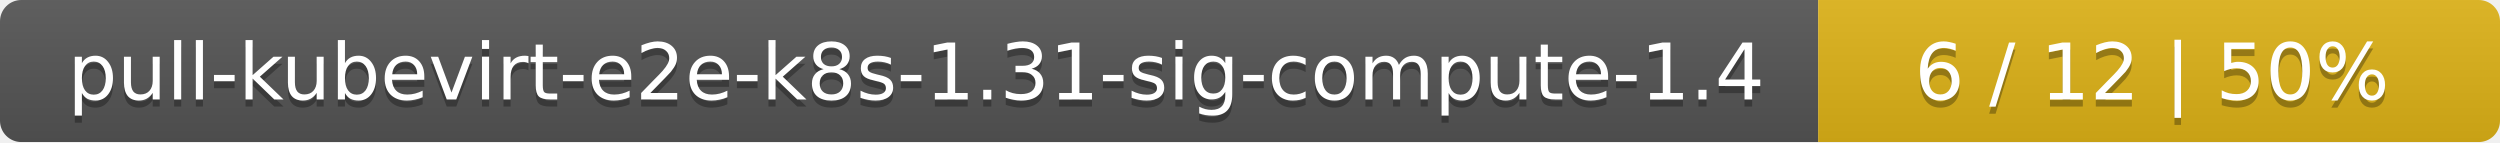
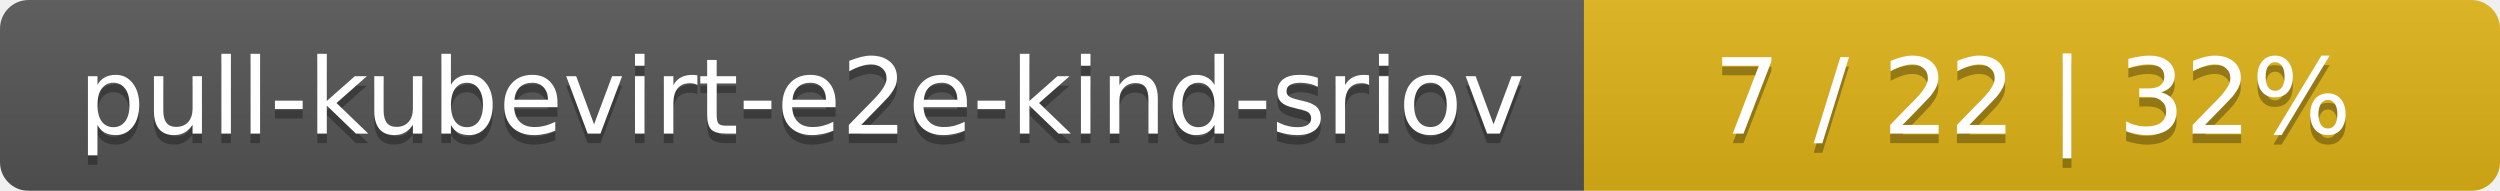
- <svg xmlns="http://www.w3.org/2000/svg" width="352" height="20">
+ <svg xmlns="http://www.w3.org/2000/svg" width="262" height="20">
  <linearGradient id="smooth" x2="0" y2="100%">
    <stop offset="0" stop-color="#bbb" stop-opacity=".1" />
    <stop offset="1" stop-opacity=".1" />
  </linearGradient>
  <mask id="round">
-     <rect width="352" height="20" rx="3" fill="#fff" />
+     <rect width="262" height="20" rx="3" fill="#fff" />
  </mask>
  <g mask="url(#round)">
-     <rect width="256" height="20" fill="#555" />
-     <rect x="256" width="96" height="20" fill="#dfb317" />
-     <rect width="352" height="20" fill="url(#smooth)" />
+     <rect width="166" height="20" fill="#555" />
+     <rect x="166" width="96" height="20" fill="#dfb317" />
+     <rect width="262" height="20" fill="url(#smooth)" />
  </g>
  <g fill="#fff" text-anchor="middle" font-family="DejaVu Sans,Verdana,Geneva,sans-serif" font-size="11">
-     <text x="129" y="15" fill="#010101" fill-opacity=".3">pull-kubevirt-e2e-k8s-1.31-sig-compute-1.4</text>
-     <text x="129" y="14">pull-kubevirt-e2e-k8s-1.31-sig-compute-1.4</text>
-     <text x="303" y="15" fill="#010101" fill-opacity=".3">6 / 12    |    50%</text>
-     <text x="303" y="14">6 / 12    |    50%</text>
+     <text x="84" y="15" fill="#010101" fill-opacity=".3">pull-kubevirt-e2e-kind-sriov</text>
+     <text x="84" y="14">pull-kubevirt-e2e-kind-sriov</text>
+     <text x="213" y="15" fill="#010101" fill-opacity=".3">7 / 22    |    32%</text>
+     <text x="213" y="14">7 / 22    |    32%</text>
  </g>
</svg>
